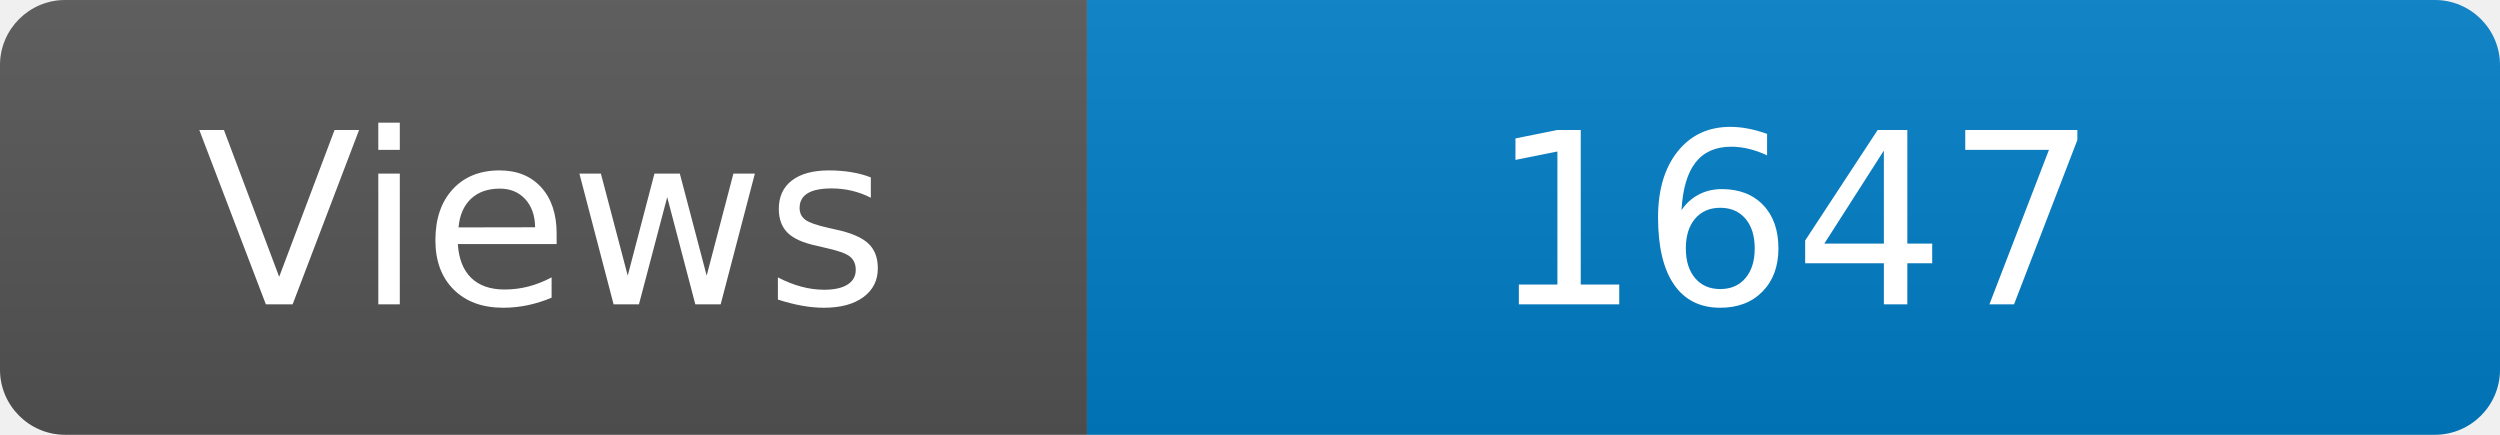
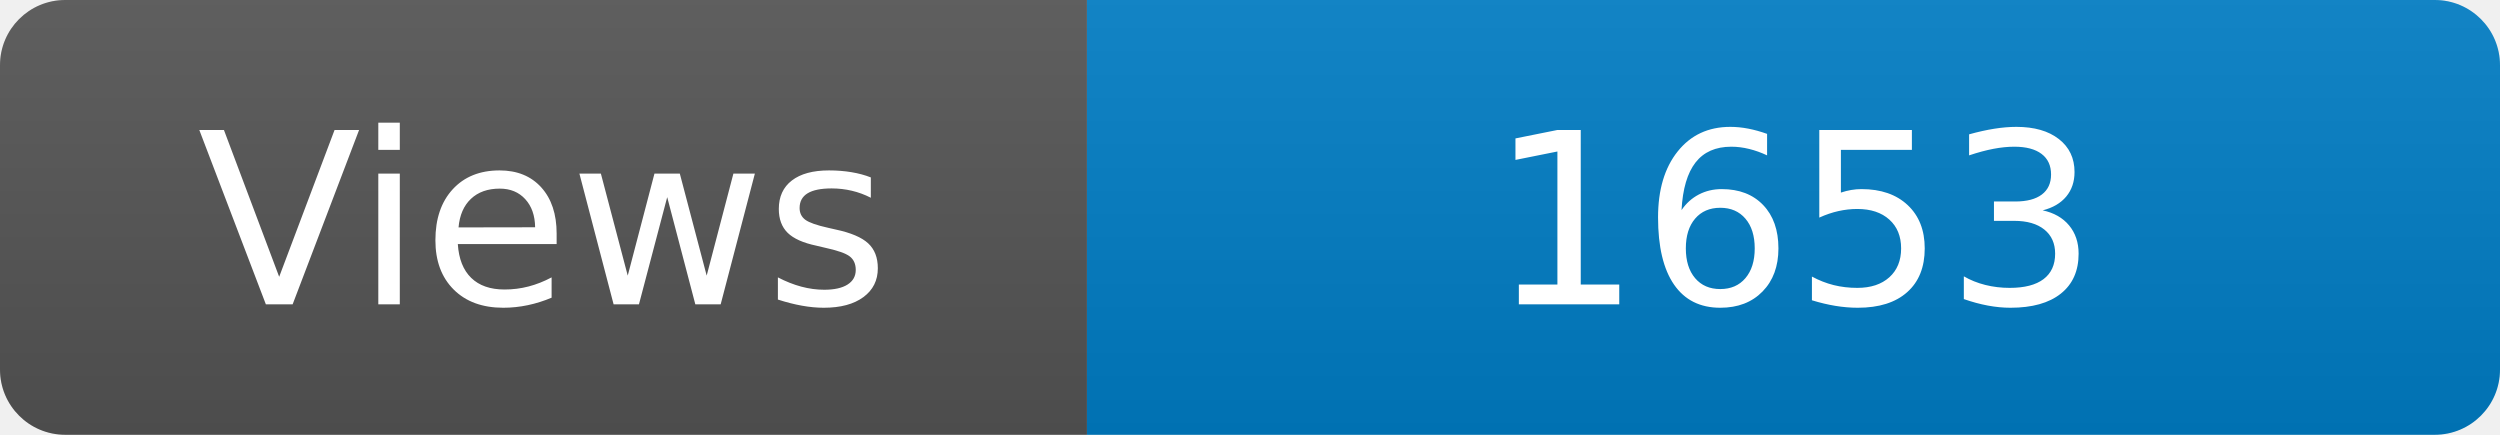
<svg xmlns="http://www.w3.org/2000/svg" width="115" height="20" role="img" aria-label="Maintained?: yes">
  <linearGradient id="s" x2="0" y2="100%">
    <stop offset="0" stop-color="#bbb" stop-opacity=".1" />
    <stop offset="1" stop-opacity=".1" />
  </linearGradient>
  <clipPath id="r">
    <rect width="115" height="20" rx="3" fill="#fff" />
  </clipPath>
  <g clip-path="url(#r)">
    <rect width="50" height="20" fill="#555" />
    <rect x="50" width="160" height="20" fill="#007ec6" />
    <rect width="115" height="20" fill="url(#s)" />
  </g>
  <g fill="#fff" text-anchor="middle" font-family="Verdana,Geneva,DejaVu Sans,sans-serif" font-size="110">
    <text x="250" y="140" transform="scale(.1)" fill="#fff">Views</text>
-     <text x="825" y="140" transform="scale(.1)" fill="#fff">1647</text>
+     <text x="825" y="140" transform="scale(.1)" fill="#fff">1653</text>
  </g>
</svg>
